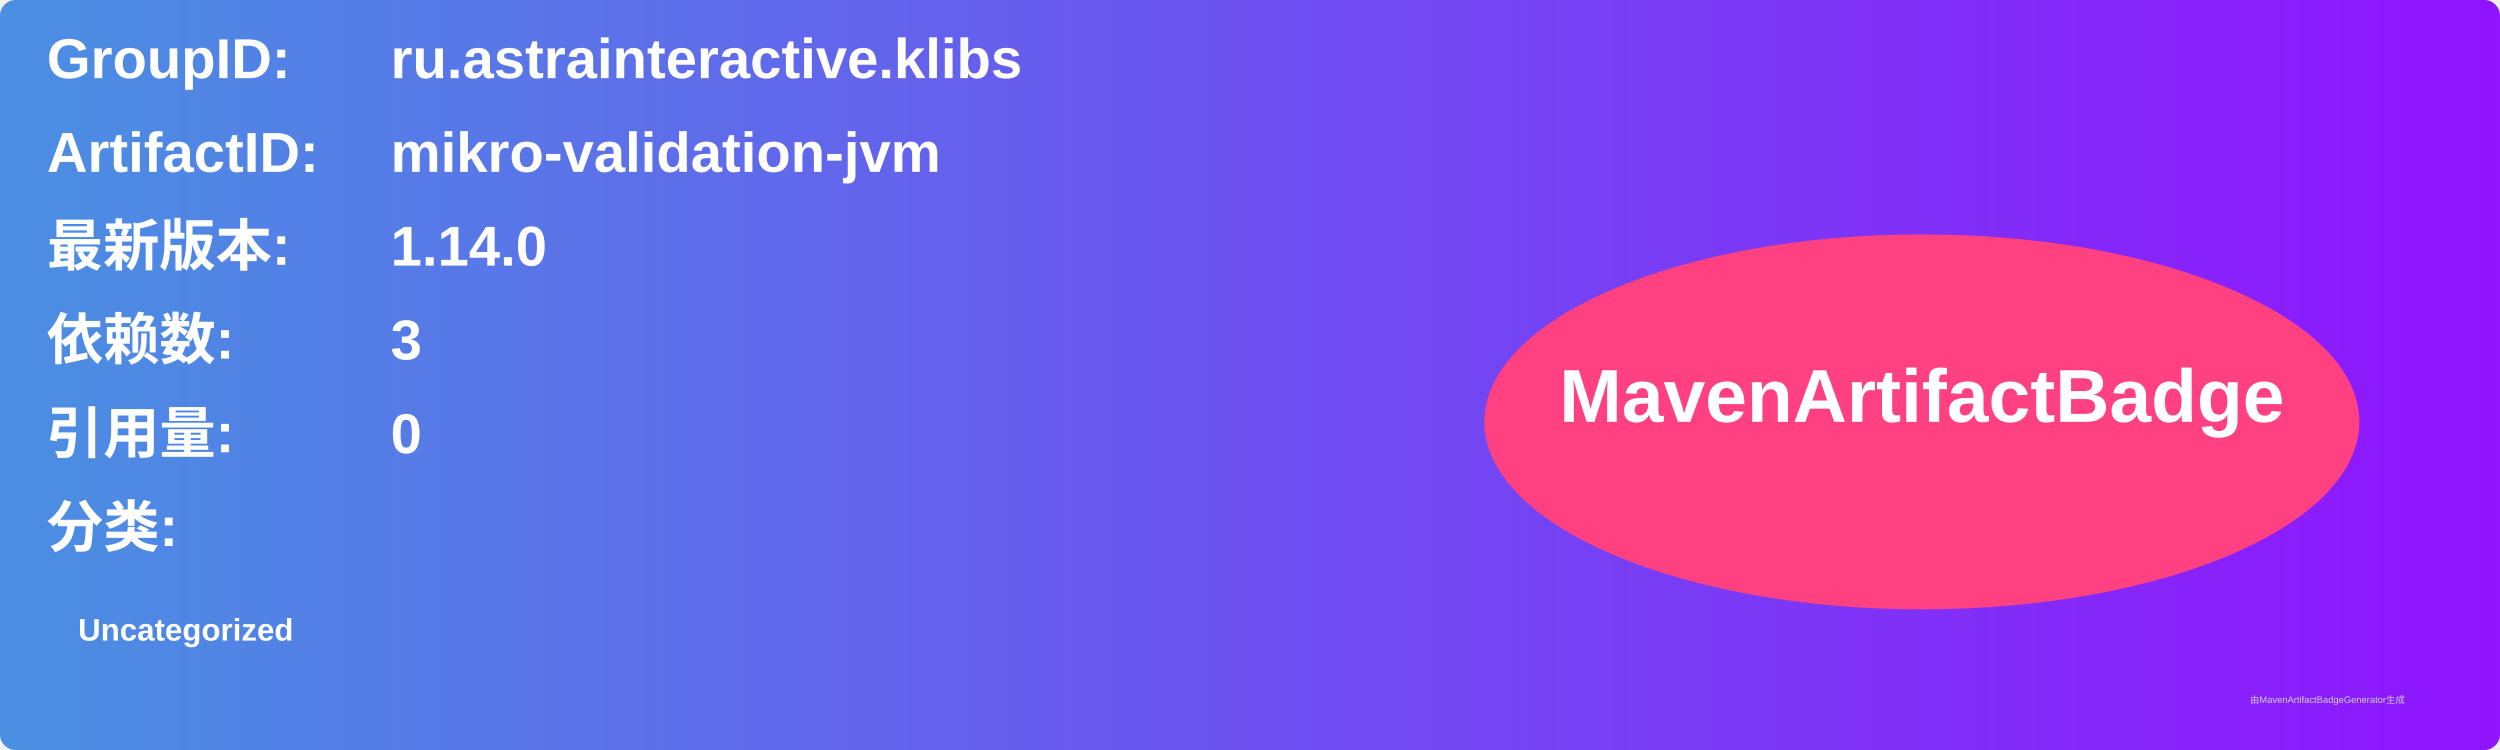
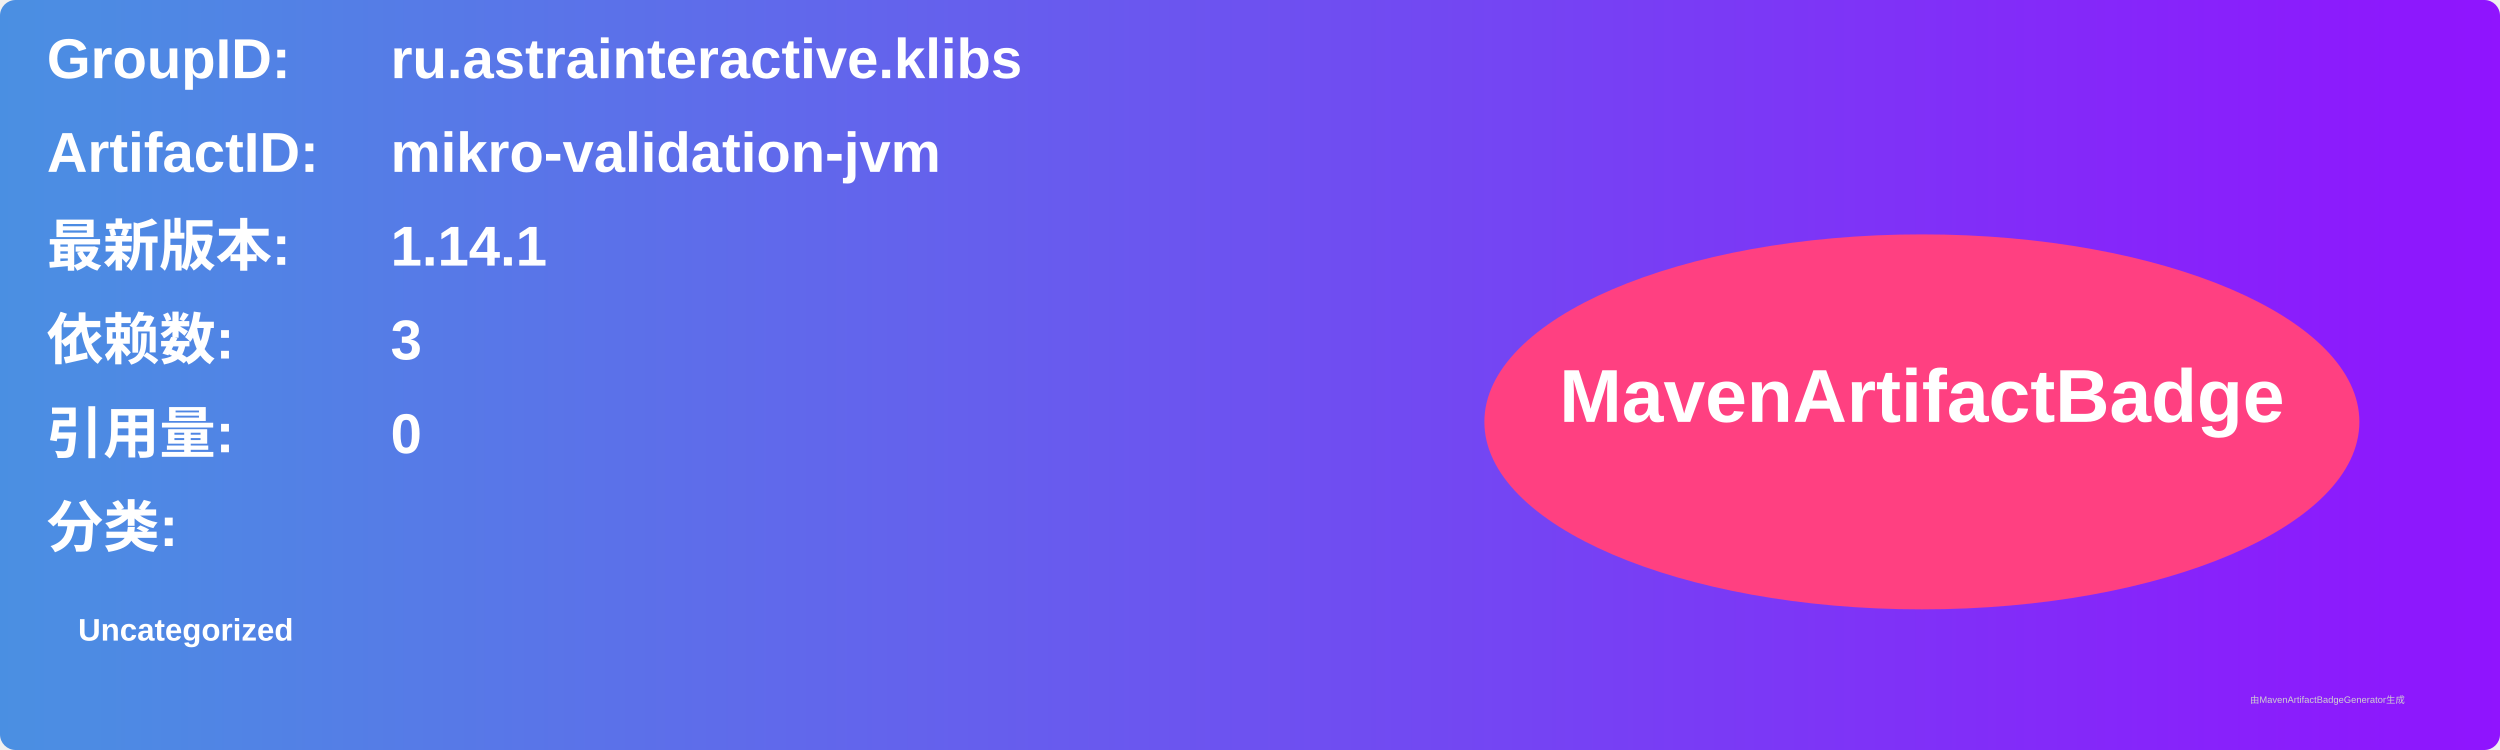
<svg xmlns="http://www.w3.org/2000/svg" width="800" height="240" viewBox="0 0 800 240">
  <linearGradient id="grad" x1="0%" y1="0%" x2="100%" y2="0%">
    <stop offset="0%" stop-color="#4a90e2" />
    <stop offset="100%" stop-color="#9013fe" />
  </linearGradient>
  <rect width="100%" height="100%" rx="5" ry="5" fill="url(#grad)" />
  <g transform="translate(15, 15)">
    <text x="0" y="10" font-family="Arial" font-size="18" fill="white" font-weight="bold" width="260">GroupID:</text>
    <text x="110" y="10" font-family="Arial" font-size="18" fill="white" font-weight="bold" width="460">ru.astrainteractive.klibs</text>
    <text x="0" y="40" font-family="Arial" font-size="18" fill="white" font-weight="bold" width="260">ArtifactID:</text>
    <text x="110" y="40" font-family="Arial" font-size="18" fill="white" font-weight="bold" width="460">mikro-validation-jvm</text>
    <text x="0" y="70" font-family="Arial" font-size="18" fill="white" font-weight="bold">最新版本:</text>
    <text x="110" y="70" font-family="Arial" font-size="18" fill="white" font-weight="bold">
-       <tspan font-weight="bold">1.14.0</tspan>
+       <tspan font-weight="bold">1.14.1</tspan>
    </text>
    <text x="0" y="100" font-family="Arial" font-size="18" fill="white" font-weight="bold">依赖数: </text>
    <text x="110" y="100" font-family="Arial" font-size="18" fill="white">
      <tspan font-weight="bold">3</tspan>
    </text>
    <text x="0" y="130" font-family="Arial" font-size="18" fill="white" font-weight="bold">引用量: </text>
    <text x="110" y="130" font-family="Arial" font-size="18" fill="white">
      <tspan font-weight="bold">0</tspan>
    </text>
    <text x="0" y="160" font-family="Arial" font-size="18" fill="white" font-weight="bold">分类:</text>
    <text x="10" y="190" font-family="Arial" font-size="10" fill="white">
      <tspan font-weight="bold">Uncategorized</tspan>
    </text>
    <ellipse cx="600" cy="120" rx="140" ry="60" fill="#ff4081" />
    <text x="600" y="120" text-anchor="middle" font-family="Arial" font-size="24" fill="white" font-weight="bold">MavenArtifactBadge</text>
  </g>
  <text x="720" y="225" font-family="Arial" font-size="3" fill="#d0d0d0">由MavenArtifactBadgeGenerator生成</text>
</svg>
